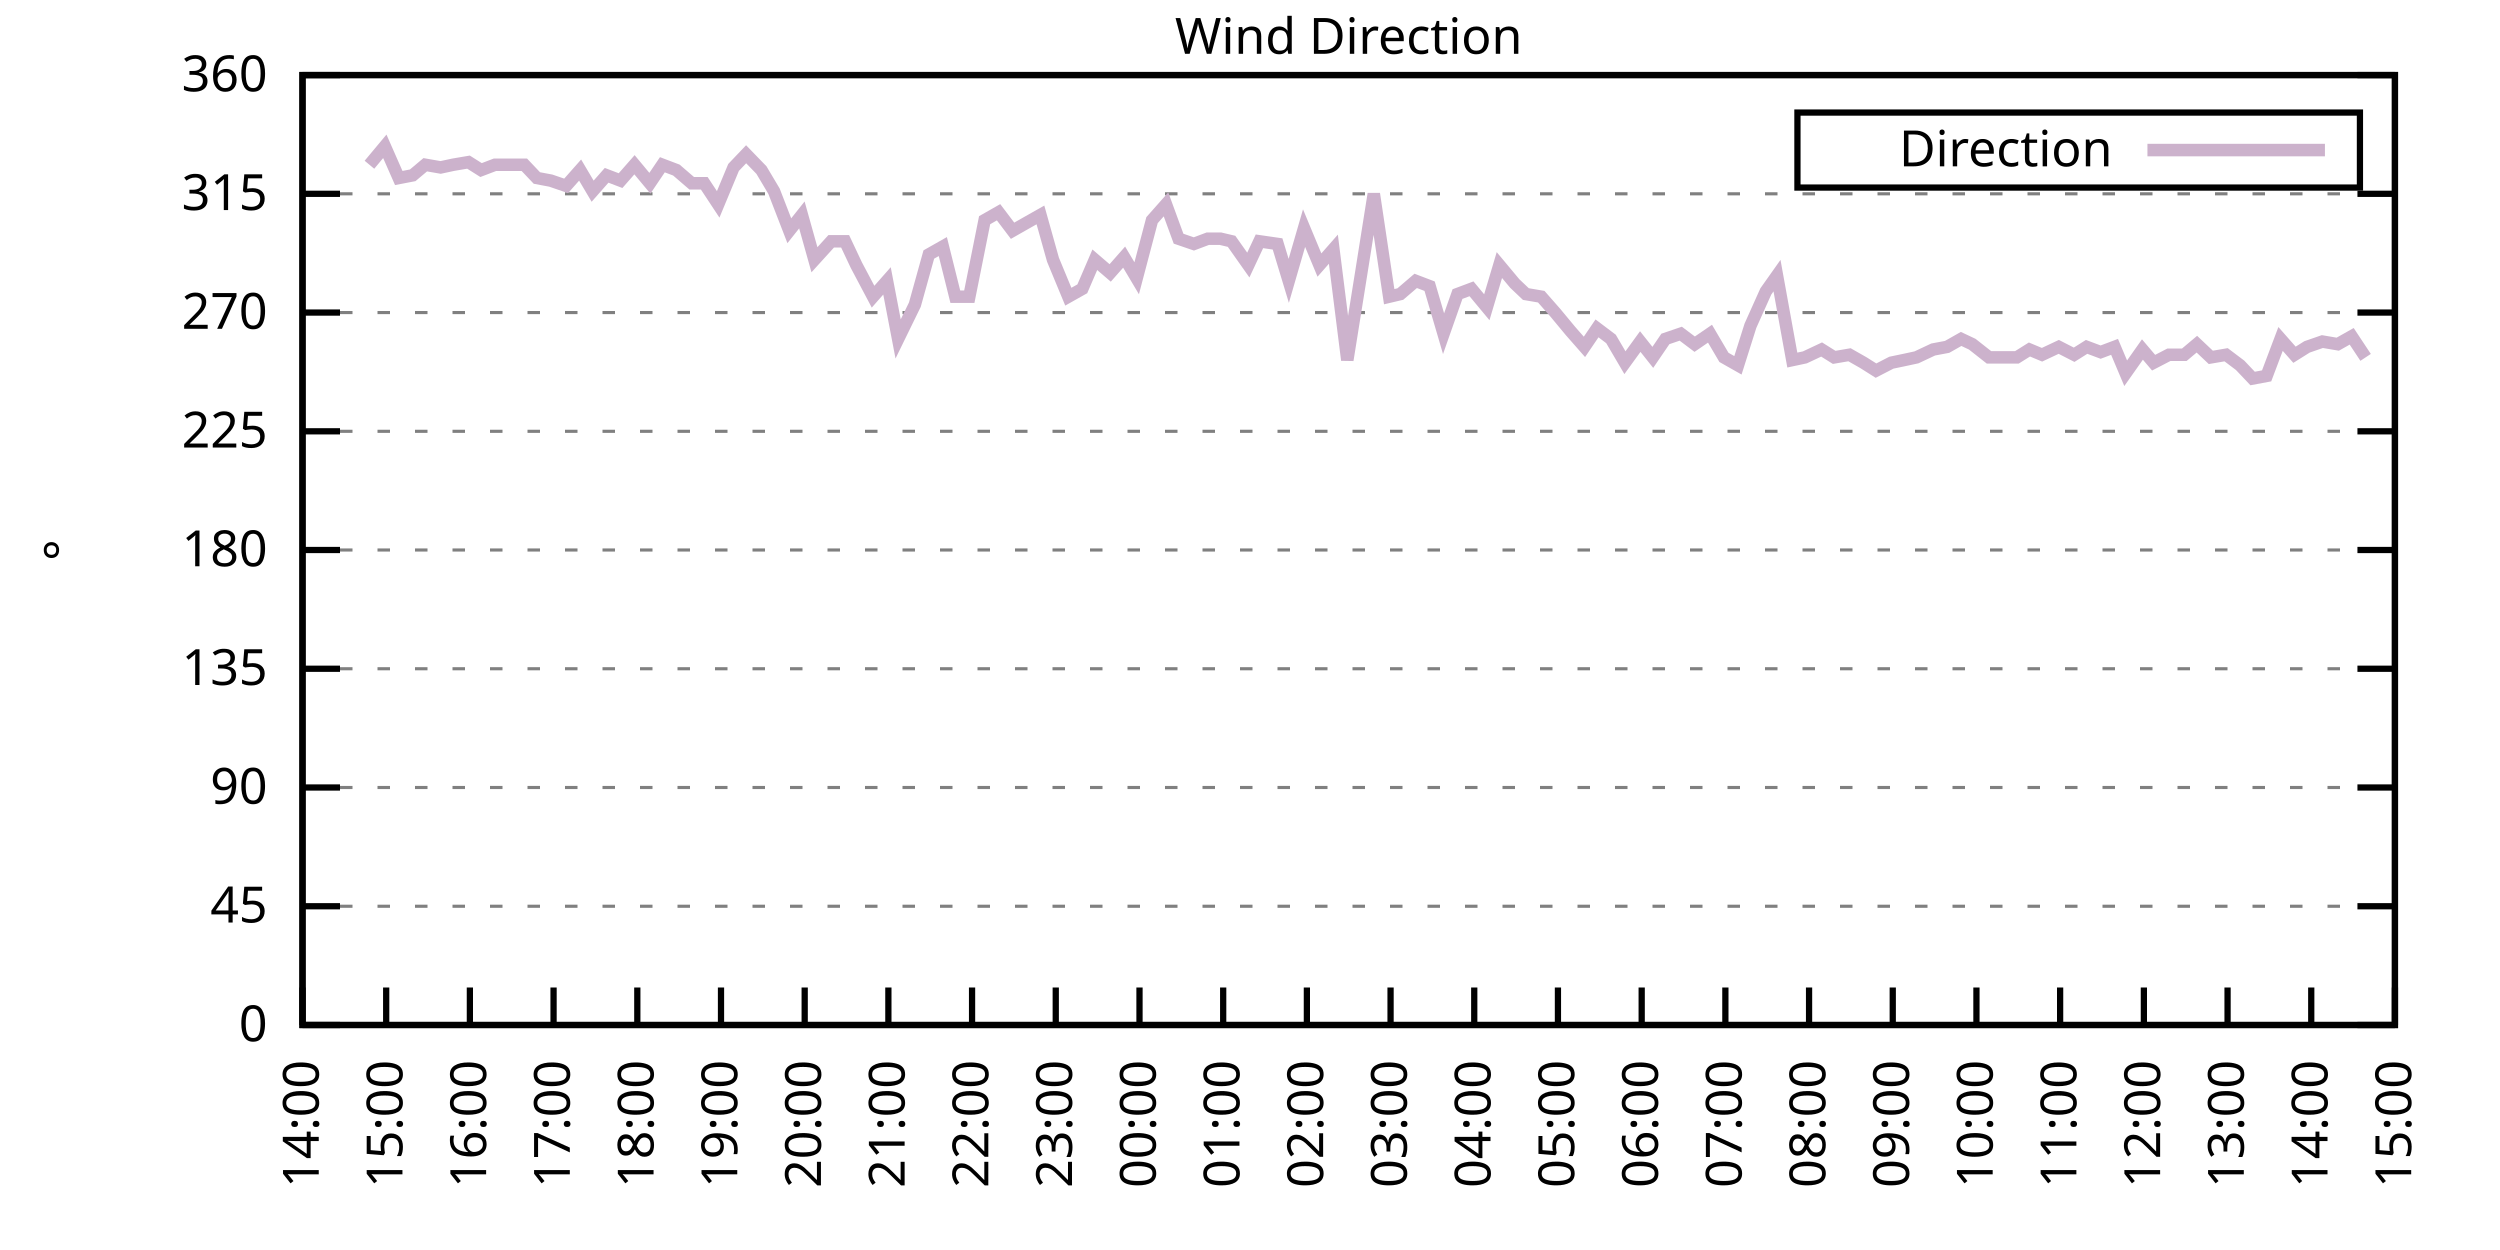
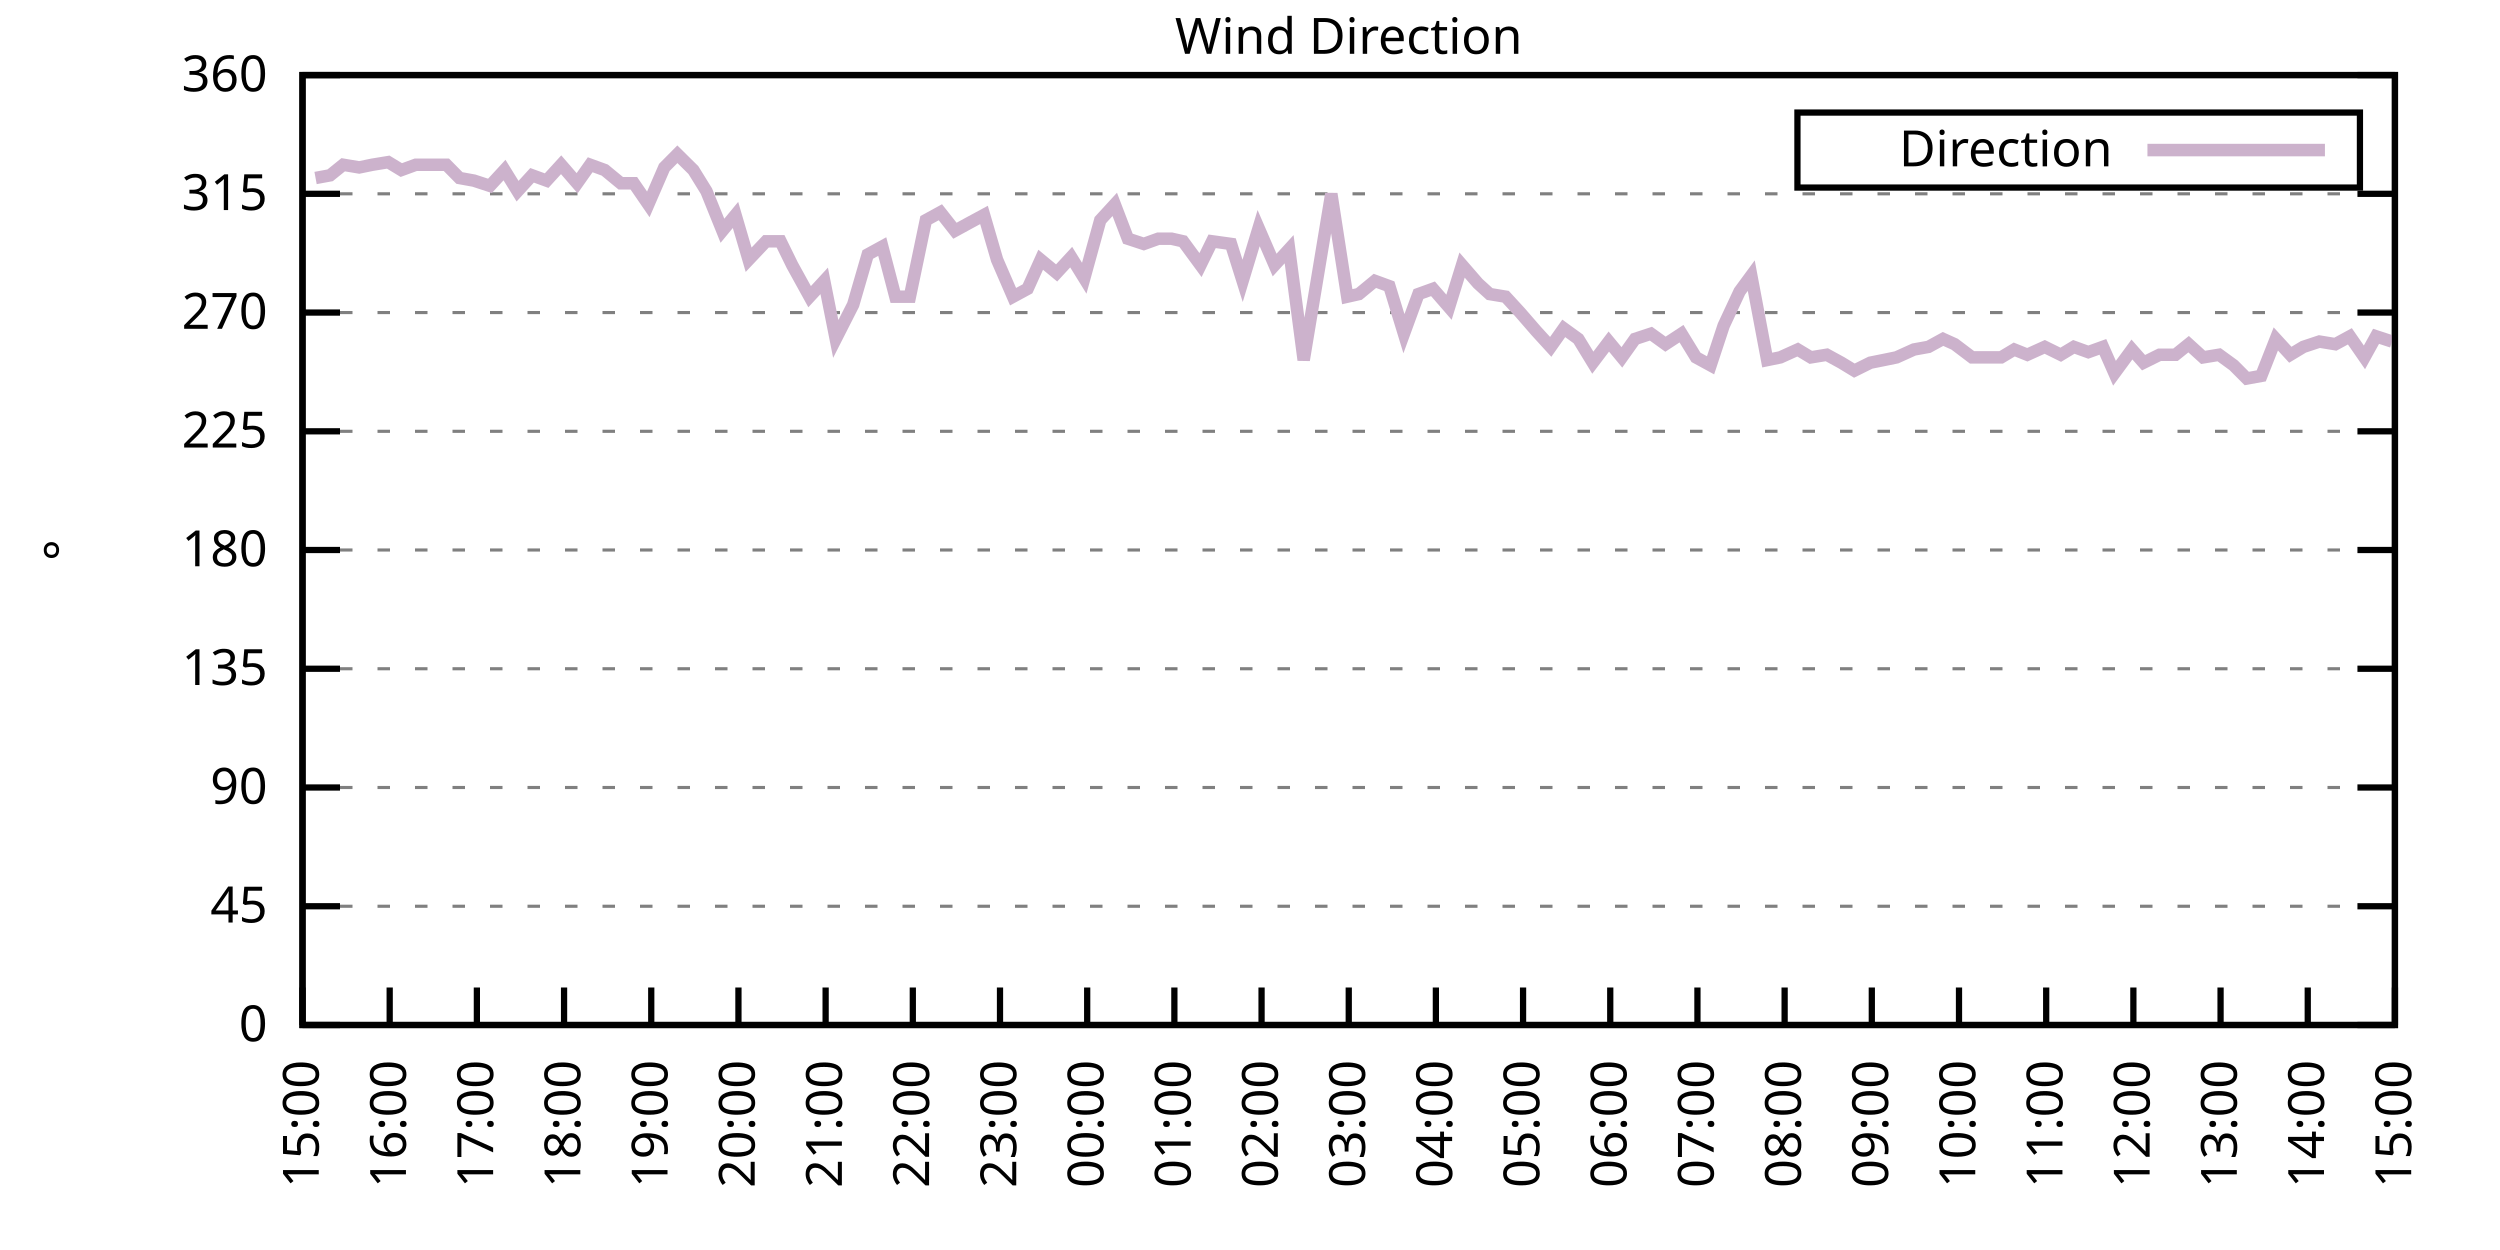
<svg xmlns="http://www.w3.org/2000/svg" xmlns:xlink="http://www.w3.org/1999/xlink" width="400" height="200" viewBox="0 0 400 200">
  <g id="gnuplot_canvas">
    <rect x="0" y="0" width="400" height="200" fill="none" />
    <defs>
      <circle id="gpDot" r="0.5" stroke-width="0.5" stroke="currentColor" />
      <path id="gpPt0" stroke-width="0.333" stroke="currentColor" d="M-1,0 h2 M0,-1 v2" />
      <path id="gpPt1" stroke-width="0.333" stroke="currentColor" d="M-1,-1 L1,1 M1,-1 L-1,1" />
      <path id="gpPt2" stroke-width="0.333" stroke="currentColor" d="M-1,0 L1,0 M0,-1 L0,1 M-1,-1 L1,1 M-1,1 L1,-1" />
      <rect id="gpPt3" stroke-width="0.333" stroke="currentColor" x="-1" y="-1" width="2" height="2" />
      <rect id="gpPt4" stroke-width="0.333" stroke="currentColor" fill="currentColor" x="-1" y="-1" width="2" height="2" />
      <circle id="gpPt5" stroke-width="0.333" stroke="currentColor" cx="0" cy="0" r="1" />
      <use xlink:href="#gpPt5" id="gpPt6" fill="currentColor" stroke="none" />
      <path id="gpPt7" stroke-width="0.333" stroke="currentColor" d="M0,-1.33 L-1.33,0.67 L1.33,0.67 z" />
      <use xlink:href="#gpPt7" id="gpPt8" fill="currentColor" stroke="none" />
      <use xlink:href="#gpPt7" id="gpPt9" stroke="currentColor" transform="rotate(180)" />
      <use xlink:href="#gpPt9" id="gpPt10" fill="currentColor" stroke="none" />
      <use xlink:href="#gpPt3" id="gpPt11" stroke="currentColor" transform="rotate(45)" />
      <use xlink:href="#gpPt11" id="gpPt12" fill="currentColor" stroke="none" />
      <path id="gpPt13" stroke-width="0.333" stroke="currentColor" d="M0,1.330 L1.265,0.411 L0.782,-1.067 L-0.782,-1.076 L-1.265,0.411 z" />
      <use xlink:href="#gpPt13" id="gpPt14" fill="currentColor" stroke="none" />
      <filter id="textbox" filterUnits="objectBoundingBox" x="0" y="0" height="1" width="1">
        <feFlood flood-color="white" flood-opacity="1" result="bgnd" />
        <feComposite in="SourceGraphic" in2="bgnd" operator="atop" />
      </filter>
      <filter id="greybox" filterUnits="objectBoundingBox" x="0" y="0" height="1" width="1">
        <feFlood flood-color="lightgrey" flood-opacity="1" result="grey" />
        <feComposite in="SourceGraphic" in2="grey" operator="atop" />
      </filter>
    </defs>
    <g fill="none" color="white" stroke="currentColor" stroke-width="1.00" stroke-linecap="butt" stroke-linejoin="miter">
</g>
    <g fill="none" color="black" stroke="currentColor" stroke-width="1.00" stroke-linecap="butt" stroke-linejoin="miter">
      <g stroke="none" shape-rendering="crispEdges">
        <polygon fill="rgb(255, 255, 255)" points="48.40,164.00 383.18,164.00 383.18,12.02 48.40,12.02 " />
      </g>
    </g>
    <g fill="none" color="black" stroke="currentColor" stroke-width="1.00" stroke-linecap="butt" stroke-linejoin="miter">
</g>
    <g fill="none" color="black" stroke="black" stroke-width="0.50" stroke-linecap="butt" stroke-linejoin="miter">
</g>
    <g fill="none" color="gray" stroke="currentColor" stroke-width="0.50" stroke-linecap="butt" stroke-linejoin="miter">
      <path stroke="gray" stroke-dasharray="2,4" class="gridline" d="M48.40,164.00 L383.19,164.00  " />
    </g>
    <g fill="none" color="gray" stroke="gray" stroke-width="1.00" stroke-linecap="butt" stroke-linejoin="miter">
</g>
    <g fill="none" color="black" stroke="currentColor" stroke-width="1.00" stroke-linecap="butt" stroke-linejoin="miter">
      <path stroke="black" d="M48.40,164.00 L54.40,164.00 M383.19,164.00 L377.19,164.00  " />
      <g transform="translate(42.80,166.60)" stroke="none" fill="black" font-family="Sans" font-size="8.00" text-anchor="end">
        <text>
          <tspan font-family="Sans"> 0</tspan>
        </text>
      </g>
    </g>
    <g fill="none" color="black" stroke="currentColor" stroke-width="1.00" stroke-linecap="butt" stroke-linejoin="miter">
</g>
    <g fill="none" color="black" stroke="black" stroke-width="0.50" stroke-linecap="butt" stroke-linejoin="miter">
</g>
    <g fill="none" color="gray" stroke="currentColor" stroke-width="0.50" stroke-linecap="butt" stroke-linejoin="miter">
      <path stroke="gray" stroke-dasharray="2,4" class="gridline" d="M48.40,145.00 L383.19,145.00  " />
    </g>
    <g fill="none" color="gray" stroke="gray" stroke-width="1.00" stroke-linecap="butt" stroke-linejoin="miter">
</g>
    <g fill="none" color="black" stroke="currentColor" stroke-width="1.00" stroke-linecap="butt" stroke-linejoin="miter">
      <path stroke="black" d="M48.40,145.00 L54.40,145.00 M383.19,145.00 L377.19,145.00  " />
      <g transform="translate(42.80,147.60)" stroke="none" fill="black" font-family="Sans" font-size="8.00" text-anchor="end">
        <text>
          <tspan font-family="Sans"> 45</tspan>
        </text>
      </g>
    </g>
    <g fill="none" color="black" stroke="currentColor" stroke-width="1.00" stroke-linecap="butt" stroke-linejoin="miter">
</g>
    <g fill="none" color="black" stroke="black" stroke-width="0.50" stroke-linecap="butt" stroke-linejoin="miter">
</g>
    <g fill="none" color="gray" stroke="currentColor" stroke-width="0.50" stroke-linecap="butt" stroke-linejoin="miter">
      <path stroke="gray" stroke-dasharray="2,4" class="gridline" d="M48.40,126.00 L383.19,126.00  " />
    </g>
    <g fill="none" color="gray" stroke="gray" stroke-width="1.00" stroke-linecap="butt" stroke-linejoin="miter">
</g>
    <g fill="none" color="black" stroke="currentColor" stroke-width="1.00" stroke-linecap="butt" stroke-linejoin="miter">
      <path stroke="black" d="M48.40,126.00 L54.40,126.00 M383.19,126.00 L377.19,126.00  " />
      <g transform="translate(42.80,128.60)" stroke="none" fill="black" font-family="Sans" font-size="8.00" text-anchor="end">
        <text>
          <tspan font-family="Sans"> 90</tspan>
        </text>
      </g>
    </g>
    <g fill="none" color="black" stroke="currentColor" stroke-width="1.00" stroke-linecap="butt" stroke-linejoin="miter">
</g>
    <g fill="none" color="black" stroke="black" stroke-width="0.50" stroke-linecap="butt" stroke-linejoin="miter">
</g>
    <g fill="none" color="gray" stroke="currentColor" stroke-width="0.50" stroke-linecap="butt" stroke-linejoin="miter">
      <path stroke="gray" stroke-dasharray="2,4" class="gridline" d="M48.40,107.00 L383.19,107.00  " />
    </g>
    <g fill="none" color="gray" stroke="gray" stroke-width="1.00" stroke-linecap="butt" stroke-linejoin="miter">
</g>
    <g fill="none" color="black" stroke="currentColor" stroke-width="1.00" stroke-linecap="butt" stroke-linejoin="miter">
      <path stroke="black" d="M48.40,107.00 L54.40,107.00 M383.19,107.00 L377.19,107.00  " />
      <g transform="translate(42.80,109.60)" stroke="none" fill="black" font-family="Sans" font-size="8.00" text-anchor="end">
        <text>
          <tspan font-family="Sans"> 135</tspan>
        </text>
      </g>
    </g>
    <g fill="none" color="black" stroke="currentColor" stroke-width="1.00" stroke-linecap="butt" stroke-linejoin="miter">
</g>
    <g fill="none" color="black" stroke="black" stroke-width="0.50" stroke-linecap="butt" stroke-linejoin="miter">
</g>
    <g fill="none" color="gray" stroke="currentColor" stroke-width="0.50" stroke-linecap="butt" stroke-linejoin="miter">
      <path stroke="gray" stroke-dasharray="2,4" class="gridline" d="M48.40,88.00 L383.19,88.00  " />
    </g>
    <g fill="none" color="gray" stroke="gray" stroke-width="1.00" stroke-linecap="butt" stroke-linejoin="miter">
</g>
    <g fill="none" color="black" stroke="currentColor" stroke-width="1.00" stroke-linecap="butt" stroke-linejoin="miter">
      <path stroke="black" d="M48.40,88.00 L54.40,88.00 M383.19,88.00 L377.19,88.00  " />
      <g transform="translate(42.80,90.60)" stroke="none" fill="black" font-family="Sans" font-size="8.00" text-anchor="end">
        <text>
          <tspan font-family="Sans"> 180</tspan>
        </text>
      </g>
    </g>
    <g fill="none" color="black" stroke="currentColor" stroke-width="1.00" stroke-linecap="butt" stroke-linejoin="miter">
</g>
    <g fill="none" color="black" stroke="black" stroke-width="0.50" stroke-linecap="butt" stroke-linejoin="miter">
</g>
    <g fill="none" color="gray" stroke="currentColor" stroke-width="0.50" stroke-linecap="butt" stroke-linejoin="miter">
      <path stroke="gray" stroke-dasharray="2,4" class="gridline" d="M48.40,69.01 L383.19,69.01  " />
    </g>
    <g fill="none" color="gray" stroke="gray" stroke-width="1.00" stroke-linecap="butt" stroke-linejoin="miter">
</g>
    <g fill="none" color="black" stroke="currentColor" stroke-width="1.00" stroke-linecap="butt" stroke-linejoin="miter">
      <path stroke="black" d="M48.40,69.01 L54.40,69.01 M383.19,69.01 L377.19,69.01  " />
      <g transform="translate(42.80,71.61)" stroke="none" fill="black" font-family="Sans" font-size="8.00" text-anchor="end">
        <text>
          <tspan font-family="Sans"> 225</tspan>
        </text>
      </g>
    </g>
    <g fill="none" color="black" stroke="currentColor" stroke-width="1.00" stroke-linecap="butt" stroke-linejoin="miter">
</g>
    <g fill="none" color="black" stroke="black" stroke-width="0.50" stroke-linecap="butt" stroke-linejoin="miter">
</g>
    <g fill="none" color="gray" stroke="currentColor" stroke-width="0.50" stroke-linecap="butt" stroke-linejoin="miter">
      <path stroke="gray" stroke-dasharray="2,4" class="gridline" d="M48.40,50.01 L383.19,50.01  " />
    </g>
    <g fill="none" color="gray" stroke="gray" stroke-width="1.00" stroke-linecap="butt" stroke-linejoin="miter">
</g>
    <g fill="none" color="black" stroke="currentColor" stroke-width="1.00" stroke-linecap="butt" stroke-linejoin="miter">
      <path stroke="black" d="M48.40,50.01 L54.40,50.01 M383.19,50.01 L377.19,50.01  " />
      <g transform="translate(42.80,52.61)" stroke="none" fill="black" font-family="Sans" font-size="8.00" text-anchor="end">
        <text>
          <tspan font-family="Sans"> 270</tspan>
        </text>
      </g>
    </g>
    <g fill="none" color="black" stroke="currentColor" stroke-width="1.00" stroke-linecap="butt" stroke-linejoin="miter">
</g>
    <g fill="none" color="black" stroke="black" stroke-width="0.50" stroke-linecap="butt" stroke-linejoin="miter">
</g>
    <g fill="none" color="gray" stroke="currentColor" stroke-width="0.50" stroke-linecap="butt" stroke-linejoin="miter">
      <path stroke="gray" stroke-dasharray="2,4" class="gridline" d="M48.40,31.01 L383.19,31.01  " />
    </g>
    <g fill="none" color="gray" stroke="gray" stroke-width="1.00" stroke-linecap="butt" stroke-linejoin="miter">
</g>
    <g fill="none" color="black" stroke="currentColor" stroke-width="1.00" stroke-linecap="butt" stroke-linejoin="miter">
      <path stroke="black" d="M48.40,31.01 L54.40,31.01 M383.19,31.01 L377.19,31.01  " />
      <g transform="translate(42.80,33.61)" stroke="none" fill="black" font-family="Sans" font-size="8.00" text-anchor="end">
        <text>
          <tspan font-family="Sans"> 315</tspan>
        </text>
      </g>
    </g>
    <g fill="none" color="black" stroke="currentColor" stroke-width="1.00" stroke-linecap="butt" stroke-linejoin="miter">
</g>
    <g fill="none" color="black" stroke="black" stroke-width="0.50" stroke-linecap="butt" stroke-linejoin="miter">
</g>
    <g fill="none" color="gray" stroke="currentColor" stroke-width="0.50" stroke-linecap="butt" stroke-linejoin="miter">
      <path stroke="gray" stroke-dasharray="2,4" class="gridline" d="M48.40,12.01 L383.19,12.01  " />
    </g>
    <g fill="none" color="gray" stroke="gray" stroke-width="1.00" stroke-linecap="butt" stroke-linejoin="miter">
</g>
    <g fill="none" color="black" stroke="currentColor" stroke-width="1.00" stroke-linecap="butt" stroke-linejoin="miter">
      <path stroke="black" d="M48.40,12.01 L54.40,12.01 M383.19,12.01 L377.19,12.01  " />
      <g transform="translate(42.80,14.61)" stroke="none" fill="black" font-family="Sans" font-size="8.00" text-anchor="end">
        <text>
          <tspan font-family="Sans"> 360</tspan>
        </text>
      </g>
    </g>
    <g fill="none" color="black" stroke="currentColor" stroke-width="1.00" stroke-linecap="butt" stroke-linejoin="miter">
      <path stroke="black" d="M48.40,164.00 L48.40,158.00  " />
      <g transform="translate(51.00,169.60) rotate(270.00)" stroke="none" fill="black" font-family="Sans" font-size="8.00" text-anchor="end">
        <text>
-           <tspan font-family="Sans">14:00</tspan>
-         </text>
-       </g>
-     </g>
-     <g fill="none" color="black" stroke="currentColor" stroke-width="1.00" stroke-linecap="butt" stroke-linejoin="miter">
-       <path stroke="black" d="M61.79,164.00 L61.79,158.00  " />
-       <g transform="translate(64.39,169.60) rotate(270.00)" stroke="none" fill="black" font-family="Sans" font-size="8.00" text-anchor="end">
-         <text>
          <tspan font-family="Sans">15:00</tspan>
        </text>
      </g>
    </g>
    <g fill="none" color="black" stroke="currentColor" stroke-width="1.00" stroke-linecap="butt" stroke-linejoin="miter">
-       <path stroke="black" d="M75.18,164.00 L75.18,158.00  " />
-       <g transform="translate(77.78,169.60) rotate(270.00)" stroke="none" fill="black" font-family="Sans" font-size="8.00" text-anchor="end">
+       <path stroke="black" d="M62.35,164.00 L62.35,158.00  " />
+       <g transform="translate(64.95,169.60) rotate(270.00)" stroke="none" fill="black" font-family="Sans" font-size="8.00" text-anchor="end">
        <text>
          <tspan font-family="Sans">16:00</tspan>
        </text>
      </g>
    </g>
    <g fill="none" color="black" stroke="currentColor" stroke-width="1.00" stroke-linecap="butt" stroke-linejoin="miter">
-       <path stroke="black" d="M88.57,164.00 L88.57,158.00  " />
-       <g transform="translate(91.17,169.60) rotate(270.00)" stroke="none" fill="black" font-family="Sans" font-size="8.00" text-anchor="end">
+       <path stroke="black" d="M76.30,164.00 L76.30,158.00  " />
+       <g transform="translate(78.90,169.60) rotate(270.00)" stroke="none" fill="black" font-family="Sans" font-size="8.00" text-anchor="end">
        <text>
          <tspan font-family="Sans">17:00</tspan>
        </text>
      </g>
    </g>
    <g fill="none" color="black" stroke="currentColor" stroke-width="1.00" stroke-linecap="butt" stroke-linejoin="miter">
-       <path stroke="black" d="M101.97,164.00 L101.97,158.00  " />
-       <g transform="translate(104.57,169.60) rotate(270.00)" stroke="none" fill="black" font-family="Sans" font-size="8.00" text-anchor="end">
+       <path stroke="black" d="M90.25,164.00 L90.25,158.00  " />
+       <g transform="translate(92.85,169.60) rotate(270.00)" stroke="none" fill="black" font-family="Sans" font-size="8.00" text-anchor="end">
        <text>
          <tspan font-family="Sans">18:00</tspan>
        </text>
      </g>
    </g>
    <g fill="none" color="black" stroke="currentColor" stroke-width="1.00" stroke-linecap="butt" stroke-linejoin="miter">
-       <path stroke="black" d="M115.36,164.00 L115.36,158.00  " />
-       <g transform="translate(117.96,169.60) rotate(270.00)" stroke="none" fill="black" font-family="Sans" font-size="8.00" text-anchor="end">
+       <path stroke="black" d="M104.20,164.00 L104.20,158.00  " />
+       <g transform="translate(106.80,169.60) rotate(270.00)" stroke="none" fill="black" font-family="Sans" font-size="8.00" text-anchor="end">
        <text>
          <tspan font-family="Sans">19:00</tspan>
        </text>
      </g>
    </g>
    <g fill="none" color="black" stroke="currentColor" stroke-width="1.00" stroke-linecap="butt" stroke-linejoin="miter">
-       <path stroke="black" d="M128.75,164.00 L128.75,158.00  " />
-       <g transform="translate(131.35,169.60) rotate(270.00)" stroke="none" fill="black" font-family="Sans" font-size="8.00" text-anchor="end">
+       <path stroke="black" d="M118.15,164.00 L118.15,158.00  " />
+       <g transform="translate(120.75,169.60) rotate(270.00)" stroke="none" fill="black" font-family="Sans" font-size="8.00" text-anchor="end">
        <text>
          <tspan font-family="Sans">20:00</tspan>
        </text>
      </g>
    </g>
    <g fill="none" color="black" stroke="currentColor" stroke-width="1.00" stroke-linecap="butt" stroke-linejoin="miter">
-       <path stroke="black" d="M142.14,164.00 L142.14,158.00  " />
-       <g transform="translate(144.74,169.60) rotate(270.00)" stroke="none" fill="black" font-family="Sans" font-size="8.00" text-anchor="end">
+       <path stroke="black" d="M132.10,164.00 L132.10,158.00  " />
+       <g transform="translate(134.70,169.60) rotate(270.00)" stroke="none" fill="black" font-family="Sans" font-size="8.00" text-anchor="end">
        <text>
          <tspan font-family="Sans">21:00</tspan>
        </text>
      </g>
    </g>
    <g fill="none" color="black" stroke="currentColor" stroke-width="1.00" stroke-linecap="butt" stroke-linejoin="miter">
-       <path stroke="black" d="M155.53,164.00 L155.53,158.00  " />
-       <g transform="translate(158.13,169.60) rotate(270.00)" stroke="none" fill="black" font-family="Sans" font-size="8.00" text-anchor="end">
+       <path stroke="black" d="M146.05,164.00 L146.05,158.00  " />
+       <g transform="translate(148.65,169.60) rotate(270.00)" stroke="none" fill="black" font-family="Sans" font-size="8.00" text-anchor="end">
        <text>
          <tspan font-family="Sans">22:00</tspan>
        </text>
      </g>
    </g>
    <g fill="none" color="black" stroke="currentColor" stroke-width="1.00" stroke-linecap="butt" stroke-linejoin="miter">
-       <path stroke="black" d="M168.92,164.00 L168.92,158.00  " />
-       <g transform="translate(171.52,169.60) rotate(270.00)" stroke="none" fill="black" font-family="Sans" font-size="8.00" text-anchor="end">
+       <path stroke="black" d="M160.00,164.00 L160.00,158.00  " />
+       <g transform="translate(162.60,169.60) rotate(270.00)" stroke="none" fill="black" font-family="Sans" font-size="8.00" text-anchor="end">
        <text>
          <tspan font-family="Sans">23:00</tspan>
        </text>
      </g>
    </g>
    <g fill="none" color="black" stroke="currentColor" stroke-width="1.00" stroke-linecap="butt" stroke-linejoin="miter">
-       <path stroke="black" d="M182.32,164.00 L182.32,158.00  " />
-       <g transform="translate(184.92,169.60) rotate(270.00)" stroke="none" fill="black" font-family="Sans" font-size="8.00" text-anchor="end">
+       <path stroke="black" d="M173.95,164.00 L173.95,158.00  " />
+       <g transform="translate(176.55,169.60) rotate(270.00)" stroke="none" fill="black" font-family="Sans" font-size="8.00" text-anchor="end">
        <text>
          <tspan font-family="Sans">00:00</tspan>
        </text>
      </g>
    </g>
    <g fill="none" color="black" stroke="currentColor" stroke-width="1.00" stroke-linecap="butt" stroke-linejoin="miter">
-       <path stroke="black" d="M195.71,164.00 L195.71,158.00  " />
-       <g transform="translate(198.31,169.60) rotate(270.00)" stroke="none" fill="black" font-family="Sans" font-size="8.00" text-anchor="end">
+       <path stroke="black" d="M187.90,164.00 L187.90,158.00  " />
+       <g transform="translate(190.50,169.60) rotate(270.00)" stroke="none" fill="black" font-family="Sans" font-size="8.00" text-anchor="end">
        <text>
          <tspan font-family="Sans">01:00</tspan>
        </text>
      </g>
    </g>
    <g fill="none" color="black" stroke="currentColor" stroke-width="1.00" stroke-linecap="butt" stroke-linejoin="miter">
-       <path stroke="black" d="M209.10,164.00 L209.10,158.00  " />
-       <g transform="translate(211.70,169.60) rotate(270.00)" stroke="none" fill="black" font-family="Sans" font-size="8.00" text-anchor="end">
+       <path stroke="black" d="M201.85,164.00 L201.85,158.00  " />
+       <g transform="translate(204.45,169.60) rotate(270.00)" stroke="none" fill="black" font-family="Sans" font-size="8.00" text-anchor="end">
        <text>
          <tspan font-family="Sans">02:00</tspan>
        </text>
      </g>
    </g>
    <g fill="none" color="black" stroke="currentColor" stroke-width="1.00" stroke-linecap="butt" stroke-linejoin="miter">
-       <path stroke="black" d="M222.49,164.00 L222.49,158.00  " />
-       <g transform="translate(225.09,169.60) rotate(270.00)" stroke="none" fill="black" font-family="Sans" font-size="8.00" text-anchor="end">
+       <path stroke="black" d="M215.80,164.00 L215.80,158.00  " />
+       <g transform="translate(218.40,169.60) rotate(270.00)" stroke="none" fill="black" font-family="Sans" font-size="8.00" text-anchor="end">
        <text>
          <tspan font-family="Sans">03:00</tspan>
        </text>
      </g>
    </g>
    <g fill="none" color="black" stroke="currentColor" stroke-width="1.00" stroke-linecap="butt" stroke-linejoin="miter">
-       <path stroke="black" d="M235.88,164.00 L235.88,158.00  " />
-       <g transform="translate(238.48,169.60) rotate(270.00)" stroke="none" fill="black" font-family="Sans" font-size="8.00" text-anchor="end">
+       <path stroke="black" d="M229.74,164.00 L229.74,158.00  " />
+       <g transform="translate(232.34,169.60) rotate(270.00)" stroke="none" fill="black" font-family="Sans" font-size="8.00" text-anchor="end">
        <text>
          <tspan font-family="Sans">04:00</tspan>
        </text>
      </g>
    </g>
    <g fill="none" color="black" stroke="currentColor" stroke-width="1.00" stroke-linecap="butt" stroke-linejoin="miter">
-       <path stroke="black" d="M249.27,164.00 L249.27,158.00  " />
-       <g transform="translate(251.87,169.60) rotate(270.00)" stroke="none" fill="black" font-family="Sans" font-size="8.00" text-anchor="end">
+       <path stroke="black" d="M243.69,164.00 L243.69,158.00  " />
+       <g transform="translate(246.29,169.60) rotate(270.00)" stroke="none" fill="black" font-family="Sans" font-size="8.00" text-anchor="end">
        <text>
          <tspan font-family="Sans">05:00</tspan>
        </text>
      </g>
    </g>
    <g fill="none" color="black" stroke="currentColor" stroke-width="1.00" stroke-linecap="butt" stroke-linejoin="miter">
-       <path stroke="black" d="M262.67,164.00 L262.67,158.00  " />
-       <g transform="translate(265.27,169.60) rotate(270.00)" stroke="none" fill="black" font-family="Sans" font-size="8.00" text-anchor="end">
+       <path stroke="black" d="M257.64,164.00 L257.64,158.00  " />
+       <g transform="translate(260.24,169.60) rotate(270.00)" stroke="none" fill="black" font-family="Sans" font-size="8.00" text-anchor="end">
        <text>
          <tspan font-family="Sans">06:00</tspan>
        </text>
      </g>
    </g>
    <g fill="none" color="black" stroke="currentColor" stroke-width="1.00" stroke-linecap="butt" stroke-linejoin="miter">
-       <path stroke="black" d="M276.06,164.00 L276.06,158.00  " />
-       <g transform="translate(278.66,169.60) rotate(270.00)" stroke="none" fill="black" font-family="Sans" font-size="8.00" text-anchor="end">
+       <path stroke="black" d="M271.59,164.00 L271.59,158.00  " />
+       <g transform="translate(274.19,169.60) rotate(270.00)" stroke="none" fill="black" font-family="Sans" font-size="8.00" text-anchor="end">
        <text>
          <tspan font-family="Sans">07:00</tspan>
        </text>
      </g>
    </g>
    <g fill="none" color="black" stroke="currentColor" stroke-width="1.00" stroke-linecap="butt" stroke-linejoin="miter">
-       <path stroke="black" d="M289.45,164.00 L289.45,158.00  " />
-       <g transform="translate(292.05,169.60) rotate(270.00)" stroke="none" fill="black" font-family="Sans" font-size="8.00" text-anchor="end">
+       <path stroke="black" d="M285.54,164.00 L285.54,158.00  " />
+       <g transform="translate(288.14,169.60) rotate(270.00)" stroke="none" fill="black" font-family="Sans" font-size="8.00" text-anchor="end">
        <text>
          <tspan font-family="Sans">08:00</tspan>
        </text>
      </g>
    </g>
    <g fill="none" color="black" stroke="currentColor" stroke-width="1.00" stroke-linecap="butt" stroke-linejoin="miter">
-       <path stroke="black" d="M302.84,164.00 L302.84,158.00  " />
-       <g transform="translate(305.44,169.60) rotate(270.00)" stroke="none" fill="black" font-family="Sans" font-size="8.00" text-anchor="end">
+       <path stroke="black" d="M299.49,164.00 L299.49,158.00  " />
+       <g transform="translate(302.09,169.60) rotate(270.00)" stroke="none" fill="black" font-family="Sans" font-size="8.00" text-anchor="end">
        <text>
          <tspan font-family="Sans">09:00</tspan>
        </text>
      </g>
    </g>
    <g fill="none" color="black" stroke="currentColor" stroke-width="1.00" stroke-linecap="butt" stroke-linejoin="miter">
-       <path stroke="black" d="M316.23,164.00 L316.23,158.00  " />
-       <g transform="translate(318.83,169.60) rotate(270.00)" stroke="none" fill="black" font-family="Sans" font-size="8.00" text-anchor="end">
+       <path stroke="black" d="M313.44,164.00 L313.44,158.00  " />
+       <g transform="translate(316.04,169.60) rotate(270.00)" stroke="none" fill="black" font-family="Sans" font-size="8.00" text-anchor="end">
        <text>
          <tspan font-family="Sans">10:00</tspan>
        </text>
      </g>
    </g>
    <g fill="none" color="black" stroke="currentColor" stroke-width="1.00" stroke-linecap="butt" stroke-linejoin="miter">
-       <path stroke="black" d="M329.62,164.00 L329.62,158.00  " />
-       <g transform="translate(332.22,169.60) rotate(270.00)" stroke="none" fill="black" font-family="Sans" font-size="8.00" text-anchor="end">
+       <path stroke="black" d="M327.39,164.00 L327.39,158.00  " />
+       <g transform="translate(329.99,169.60) rotate(270.00)" stroke="none" fill="black" font-family="Sans" font-size="8.00" text-anchor="end">
        <text>
          <tspan font-family="Sans">11:00</tspan>
        </text>
      </g>
    </g>
    <g fill="none" color="black" stroke="currentColor" stroke-width="1.00" stroke-linecap="butt" stroke-linejoin="miter">
-       <path stroke="black" d="M343.02,164.00 L343.02,158.00  " />
-       <g transform="translate(345.62,169.60) rotate(270.00)" stroke="none" fill="black" font-family="Sans" font-size="8.00" text-anchor="end">
+       <path stroke="black" d="M341.34,164.00 L341.34,158.00  " />
+       <g transform="translate(343.94,169.60) rotate(270.00)" stroke="none" fill="black" font-family="Sans" font-size="8.00" text-anchor="end">
        <text>
          <tspan font-family="Sans">12:00</tspan>
        </text>
      </g>
    </g>
    <g fill="none" color="black" stroke="currentColor" stroke-width="1.00" stroke-linecap="butt" stroke-linejoin="miter">
-       <path stroke="black" d="M356.41,164.00 L356.41,158.00  " />
-       <g transform="translate(359.01,169.60) rotate(270.00)" stroke="none" fill="black" font-family="Sans" font-size="8.00" text-anchor="end">
+       <path stroke="black" d="M355.29,164.00 L355.29,158.00  " />
+       <g transform="translate(357.89,169.60) rotate(270.00)" stroke="none" fill="black" font-family="Sans" font-size="8.00" text-anchor="end">
        <text>
          <tspan font-family="Sans">13:00</tspan>
        </text>
      </g>
    </g>
    <g fill="none" color="black" stroke="currentColor" stroke-width="1.00" stroke-linecap="butt" stroke-linejoin="miter">
-       <path stroke="black" d="M369.80,164.00 L369.80,158.00  " />
-       <g transform="translate(372.40,169.60) rotate(270.00)" stroke="none" fill="black" font-family="Sans" font-size="8.00" text-anchor="end">
+       <path stroke="black" d="M369.24,164.00 L369.24,158.00  " />
+       <g transform="translate(371.84,169.60) rotate(270.00)" stroke="none" fill="black" font-family="Sans" font-size="8.00" text-anchor="end">
        <text>
          <tspan font-family="Sans">14:00</tspan>
        </text>
      </g>
    </g>
    <g fill="none" color="black" stroke="currentColor" stroke-width="1.00" stroke-linecap="butt" stroke-linejoin="miter">
      <path stroke="black" d="M383.19,164.00 L383.19,158.00  " />
      <g transform="translate(385.79,169.60) rotate(270.00)" stroke="none" fill="black" font-family="Sans" font-size="8.00" text-anchor="end">
        <text>
          <tspan font-family="Sans">15:00</tspan>
        </text>
      </g>
    </g>
    <g fill="none" color="black" stroke="currentColor" stroke-width="1.00" stroke-linecap="butt" stroke-linejoin="miter">
</g>
    <g fill="none" color="black" stroke="currentColor" stroke-width="1.00" stroke-linecap="butt" stroke-linejoin="miter">
      <path stroke="black" d="M48.40,12.01 L48.40,164.00 L383.19,164.00 L383.19,12.01 L48.40,12.01 Z  " />
    </g>
    <g fill="none" color="black" stroke="currentColor" stroke-width="1.00" stroke-linecap="butt" stroke-linejoin="miter">
</g>
    <g fill="none" color="black" stroke="currentColor" stroke-width="1.00" stroke-linecap="butt" stroke-linejoin="miter">
      <path stroke="black" d="M287.59,30.01 L287.59,18.01 L377.59,18.01 L377.59,30.01 L287.59,30.01 Z  " />
    </g>
    <g id="Wind_direction_plot_1">
      <g fill="none" color="white" stroke="black" stroke-width="2.00" stroke-linecap="butt" stroke-linejoin="miter">
</g>
      <g fill="none" color="black" stroke="currentColor" stroke-width="2.00" stroke-linecap="butt" stroke-linejoin="miter">
        <g transform="translate(337.99,26.61)" stroke="none" fill="black" font-family="Sans" font-size="8.00" text-anchor="end">
          <text>
            <tspan font-family="Sans">Direction</tspan>
          </text>
        </g>
      </g>
      <g fill="none" color="black" stroke="currentColor" stroke-width="2.00" stroke-linecap="butt" stroke-linejoin="miter">
-         <path stroke="rgb(204, 178, 204)" d="M343.59,24.01 L371.99,24.01 M59.11,26.36 L61.57,23.41 L63.80,28.48 L66.03,28.05 L68.04,26.36 L70.50,26.79   L72.50,26.36 L74.96,25.94 L76.97,27.21 L79.20,26.36 L81.66,26.36 L83.89,26.36 L85.90,28.48 L88.13,28.90   L90.58,29.74 L92.82,27.21 L94.82,30.59 L97.06,28.05 L99.29,28.90 L101.52,26.36 L103.98,29.32 L105.98,26.36   L108.22,27.21 L110.67,29.32 L112.68,29.32 L114.91,32.70 L117.37,26.79 L119.38,24.68 L121.83,27.21 L123.84,30.59   L126.29,36.92 L128.30,34.39 L130.31,41.56 L132.99,38.61 L135.22,38.61 L137.01,42.41 L139.69,47.47 L141.92,44.94   L143.70,54.23 L146.38,48.74 L148.61,40.72 L150.85,39.45 L152.85,47.47 L155.09,47.47 L157.54,35.23 L159.77,33.96   L162.01,36.92 L164.24,35.65 L166.47,34.39 L168.48,41.56 L170.93,47.47 L173.17,46.21 L175.17,41.56 L177.63,43.67   L179.86,41.14 L181.87,44.52 L184.32,35.23 L186.56,32.70 L188.57,38.19 L191.02,39.03 L193.25,38.19 L195.26,38.19   L197.05,38.61 L199.73,42.41 L201.51,38.61 L204.41,39.03 L206.20,44.94 L208.65,36.50 L211.11,42.41 L213.34,39.87   L215.57,57.61 L217.80,43.67 L219.81,31.01 L222.27,47.47 L224.05,47.05 L226.51,44.94 L228.74,45.79 L230.97,53.39   L233.20,47.05 L235.44,46.21 L237.89,49.16 L239.90,42.41 L242.36,45.36 L244.14,47.05 L246.60,47.47 L248.83,50.01   L251.28,52.96 L253.51,55.50 L255.52,52.54 L257.76,54.23 L259.99,58.03 L262.44,54.65 L264.45,57.18 L266.46,54.23   L268.92,53.39 L271.15,55.07 L273.60,53.39 L275.83,57.18 L278.07,58.45 L280.07,52.12 L282.53,46.63 L284.32,44.10   L286.77,57.61 L288.78,57.18 L291.46,55.92 L293.47,57.18 L295.92,56.76 L298.15,58.03 L300.16,59.30 L302.62,58.03   L304.63,57.61 L306.63,57.18 L309.31,55.92 L311.54,55.50 L313.78,54.23 L315.56,55.07 L318.24,57.18 L320.25,57.18   L322.70,57.18 L324.71,55.92 L326.72,56.76 L329.40,55.50 L331.86,56.76 L333.86,55.50 L336.10,56.34 L338.33,55.50   L340.11,59.72 L342.79,55.92 L344.58,58.03 L347.03,56.76 L349.49,56.76 L351.50,55.07 L353.73,57.18 L356.18,56.76   L358.42,58.45 L360.42,60.56 L362.66,60.14 L364.89,54.23 L367.12,56.76 L369.13,55.50 L371.58,54.65 L374.04,55.07   L376.27,53.81 L378.50,57.18  " />
+         <path stroke="rgb(204, 178, 204)" d="M343.59,24.01 L371.99,24.01 M50.49,28.48 L52.82,28.05 L54.91,26.36 L57.47,26.79 L59.56,26.36 L62.12,25.94   L64.21,27.21 L66.53,26.36 L69.09,26.36 L71.42,26.36 L73.51,28.48 L75.83,28.90 L78.39,29.74 L80.72,27.21   L82.81,30.59 L85.13,28.05 L87.46,28.90 L89.78,26.36 L92.34,29.32 L94.43,26.36 L96.76,27.21 L99.32,29.32   L101.41,29.32 L103.73,32.70 L106.29,26.79 L108.38,24.68 L110.94,27.21 L113.03,30.59 L115.59,36.92 L117.68,34.39   L119.78,41.56 L122.57,38.61 L124.89,38.61 L126.75,42.41 L129.54,47.47 L131.87,44.94 L133.72,54.23 L136.51,48.74   L138.84,40.72 L141.16,39.45 L143.26,47.47 L145.58,47.47 L148.14,35.23 L150.46,33.96 L152.79,36.92 L155.11,35.65   L157.44,34.39 L159.53,41.56 L162.09,47.47 L164.41,46.21 L166.51,41.56 L169.06,43.67 L171.39,41.14 L173.48,44.52   L176.04,35.23 L178.36,32.70 L180.46,38.19 L183.01,39.03 L185.34,38.19 L187.43,38.19 L189.29,38.61 L192.08,42.41   L193.94,38.61 L196.96,39.03 L198.82,44.94 L201.38,36.50 L203.94,42.41 L206.26,39.87 L208.59,57.61 L210.91,43.67   L213.01,31.01 L215.56,47.47 L217.42,47.05 L219.98,44.94 L222.30,45.79 L224.63,53.39 L226.95,47.05 L229.28,46.21   L231.84,49.16 L233.93,42.41 L236.49,45.36 L238.35,47.05 L240.90,47.47 L243.23,50.01 L245.79,52.96 L248.11,55.50   L250.20,52.54 L252.53,54.23 L254.85,58.03 L257.41,54.65 L259.50,57.18 L261.60,54.23 L264.15,53.39 L266.48,55.07   L269.04,53.39 L271.36,57.18 L273.69,58.45 L275.78,52.12 L278.34,46.63 L280.20,44.10 L282.75,57.61 L284.85,57.18   L287.64,55.92 L289.73,57.18 L292.29,56.76 L294.61,58.03 L296.70,59.30 L299.26,58.03 L301.35,57.61 L303.44,57.18   L306.23,55.92 L308.56,55.50 L310.88,54.23 L312.74,55.07 L315.53,57.18 L317.63,57.18 L320.18,57.18 L322.28,55.92   L324.37,56.76 L327.16,55.50 L329.72,56.76 L331.81,55.50 L334.13,56.34 L336.46,55.50 L338.32,59.72 L341.11,55.92   L342.97,58.03 L345.53,56.76 L348.08,56.76 L350.18,55.07 L352.50,57.18 L355.06,56.76 L357.38,58.45 L359.48,60.56   L361.80,60.14 L364.13,54.23 L366.45,56.76 L368.54,55.50 L371.10,54.65 L373.66,55.07 L375.98,53.81 L378.31,57.18   L380.17,53.81 L382.73,54.65  " />
      </g>
    </g>
    <g fill="none" color="black" stroke="currentColor" stroke-width="2.00" stroke-linecap="butt" stroke-linejoin="miter">
</g>
    <g fill="none" color="black" stroke="black" stroke-width="1.00" stroke-linecap="butt" stroke-linejoin="miter">
</g>
    <g fill="none" color="black" stroke="currentColor" stroke-width="1.00" stroke-linecap="butt" stroke-linejoin="miter">
      <path stroke="black" d="M48.40,12.01 L48.40,164.00 L383.19,164.00 L383.19,12.01 L48.40,12.01 Z  " />
      <g transform="translate(12.80,88.01) rotate(270.00)" stroke="none" fill="black" font-family="Sans" font-size="8.00" text-anchor="middle">
        <text>
          <tspan font-family="Sans">°</tspan>
        </text>
      </g>
    </g>
    <g fill="none" color="black" stroke="currentColor" stroke-width="1.00" stroke-linecap="butt" stroke-linejoin="miter">
</g>
    <g fill="none" color="black" stroke="currentColor" stroke-width="1.00" stroke-linecap="butt" stroke-linejoin="miter">
      <g transform="translate(215.79,8.61)" stroke="none" fill="black" font-family="Sans" font-size="8.00" text-anchor="middle">
        <text>
          <tspan font-family="Sans">Wind Direction</tspan>
        </text>
      </g>
    </g>
    <g fill="none" color="black" stroke="currentColor" stroke-width="1.00" stroke-linecap="butt" stroke-linejoin="miter">
</g>
  </g>
</svg>
